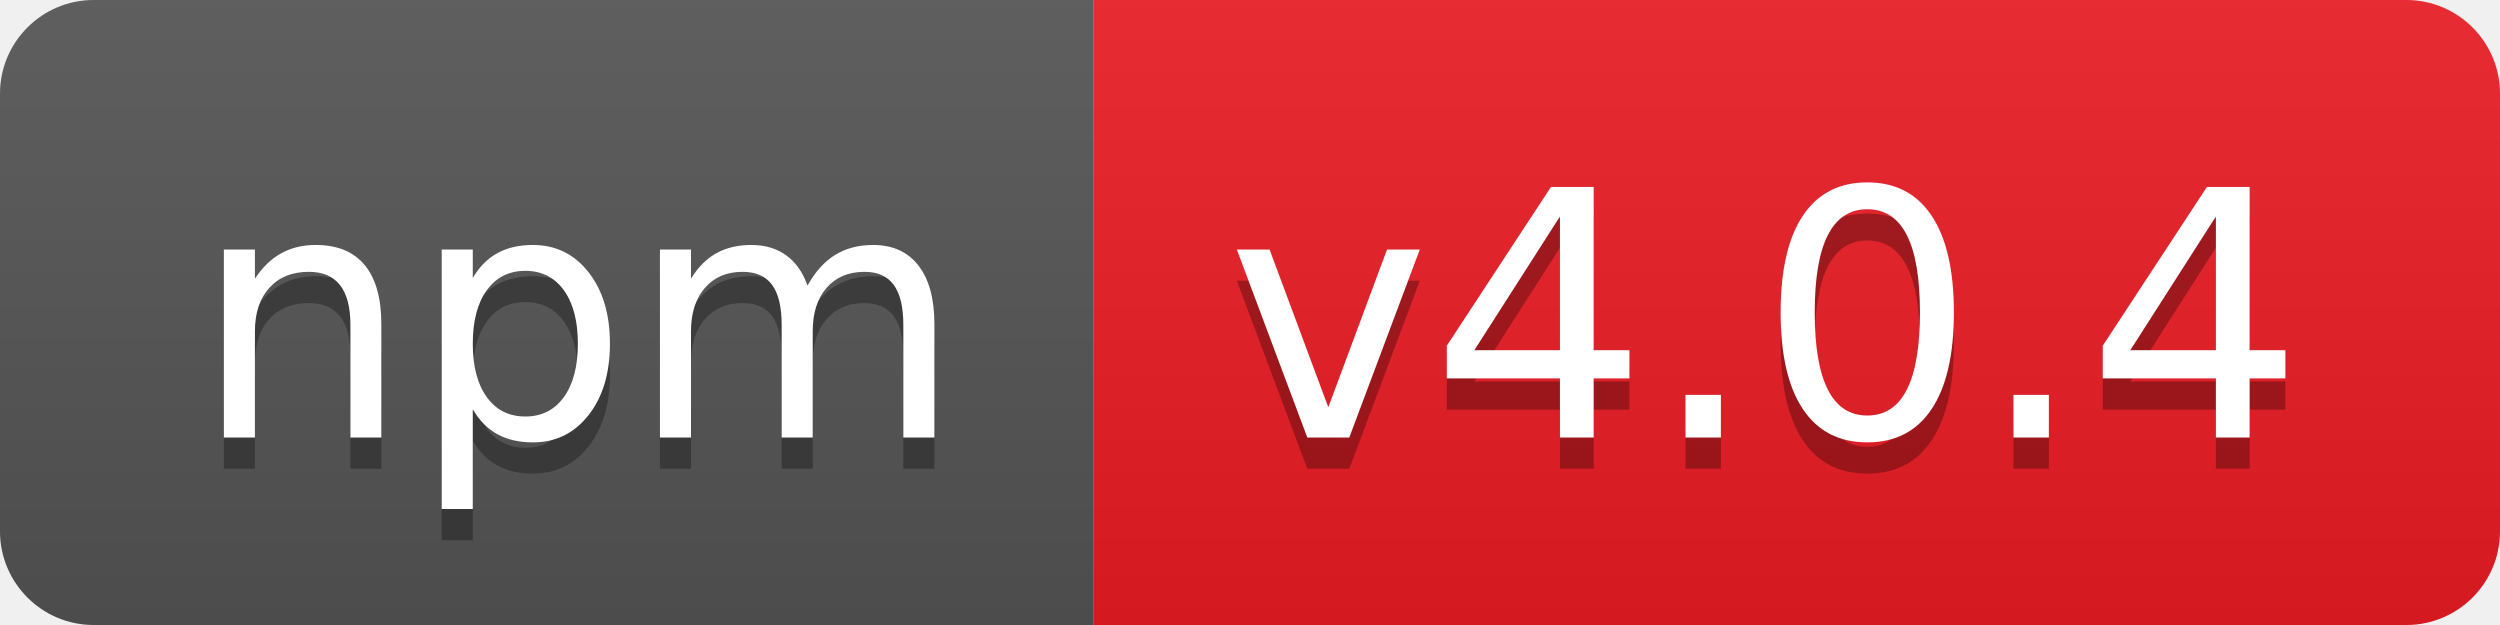
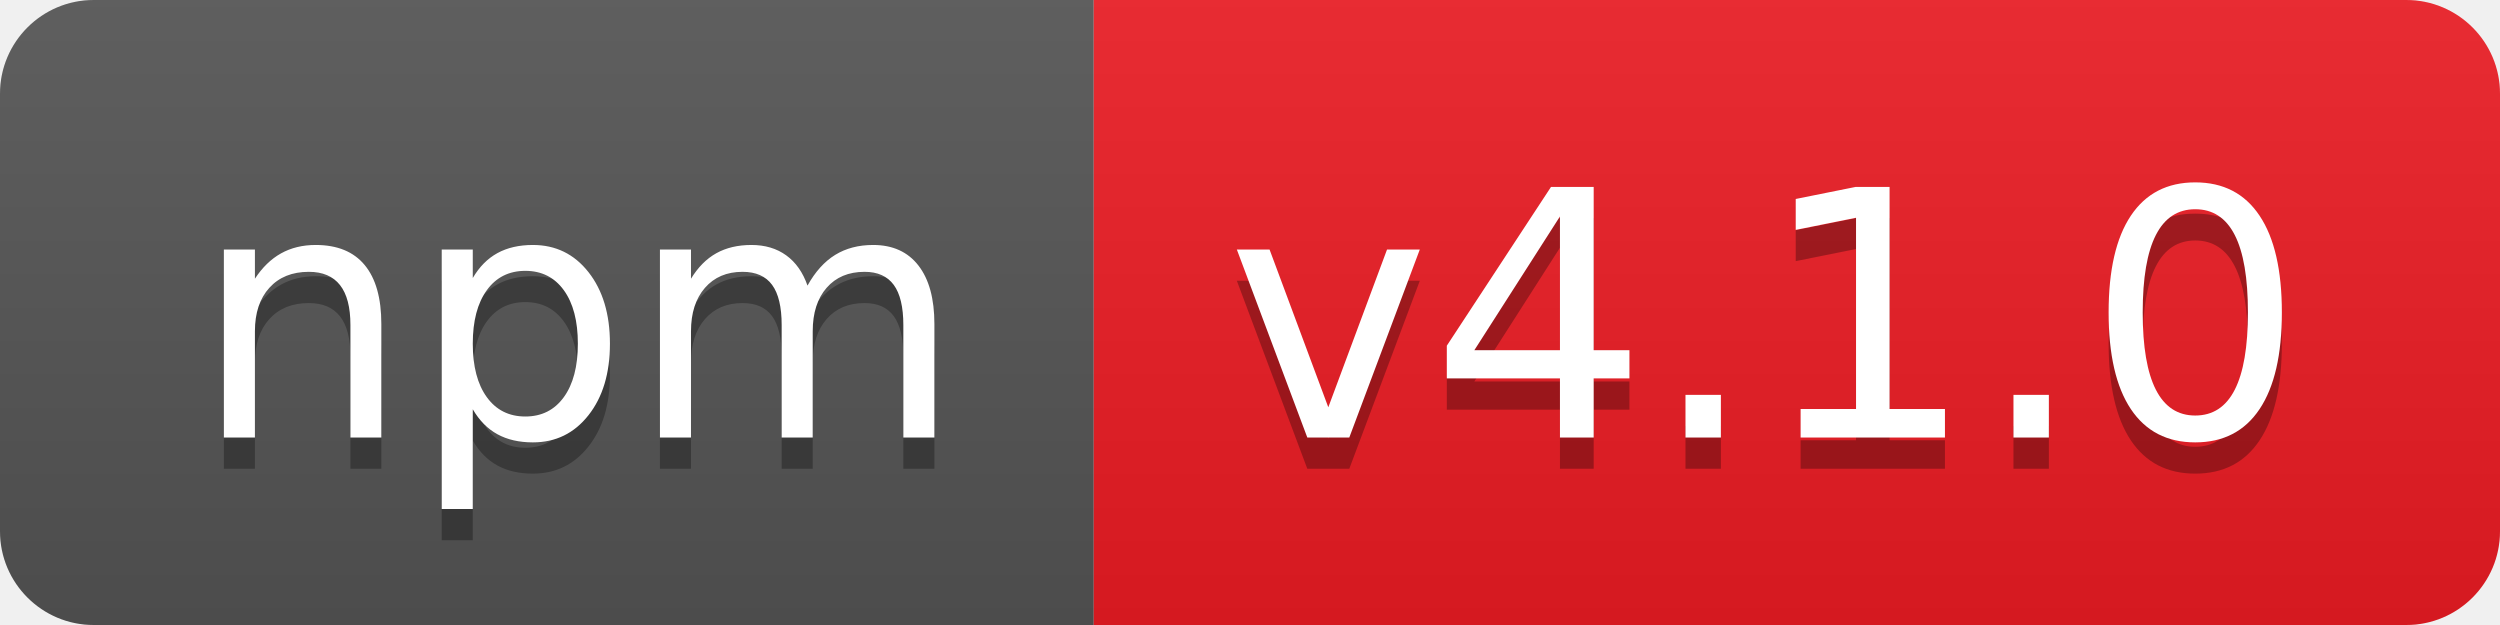
- <svg xmlns="http://www.w3.org/2000/svg" width="80" height="20" role="img" aria-label="npm: v4.0.4">
+ <svg xmlns="http://www.w3.org/2000/svg" width="80" height="20" role="img" aria-label="npm: v4.1.0">
  <linearGradient id="s" x2="0" y2="100%">
    <stop offset="0" stop-color="#bbb" stop-opacity=".1" />
    <stop offset="1" stop-opacity=".1" />
  </linearGradient>
  <clipPath id="r">
    <rect width="80" height="20" rx="3" fill="#fff" />
  </clipPath>
  <g clip-path="url(#r)">
    <rect width="35" height="20" fill="#555" />
    <rect x="35" width="45" height="20" fill="#ed1c24" />
    <rect width="80" height="20" fill="url(#s)" />
  </g>
  <g fill="#fff" text-anchor="middle" font-family="Verdana,Geneva,DejaVu Sans,sans-serif" text-rendering="geometricPrecision" font-size="110">
    <text aria-hidden="true" x="185" y="150" fill="#010101" fill-opacity=".3" transform="scale(.1)" textLength="250">npm</text>
    <text x="185" y="140" transform="scale(.1)" fill="#fff" textLength="250">npm</text>
-     <text aria-hidden="true" x="565" y="150" fill="#010101" fill-opacity=".3" transform="scale(.1)" textLength="350">v4.0.4</text>
-     <text x="565" y="140" transform="scale(.1)" fill="#fff" textLength="350">v4.0.4</text>
+     <text aria-hidden="true" x="565" y="150" fill="#010101" fill-opacity=".3" transform="scale(.1)" textLength="350">v4.1.0</text>
+     <text x="565" y="140" transform="scale(.1)" fill="#fff" textLength="350">v4.1.0</text>
  </g>
</svg>
